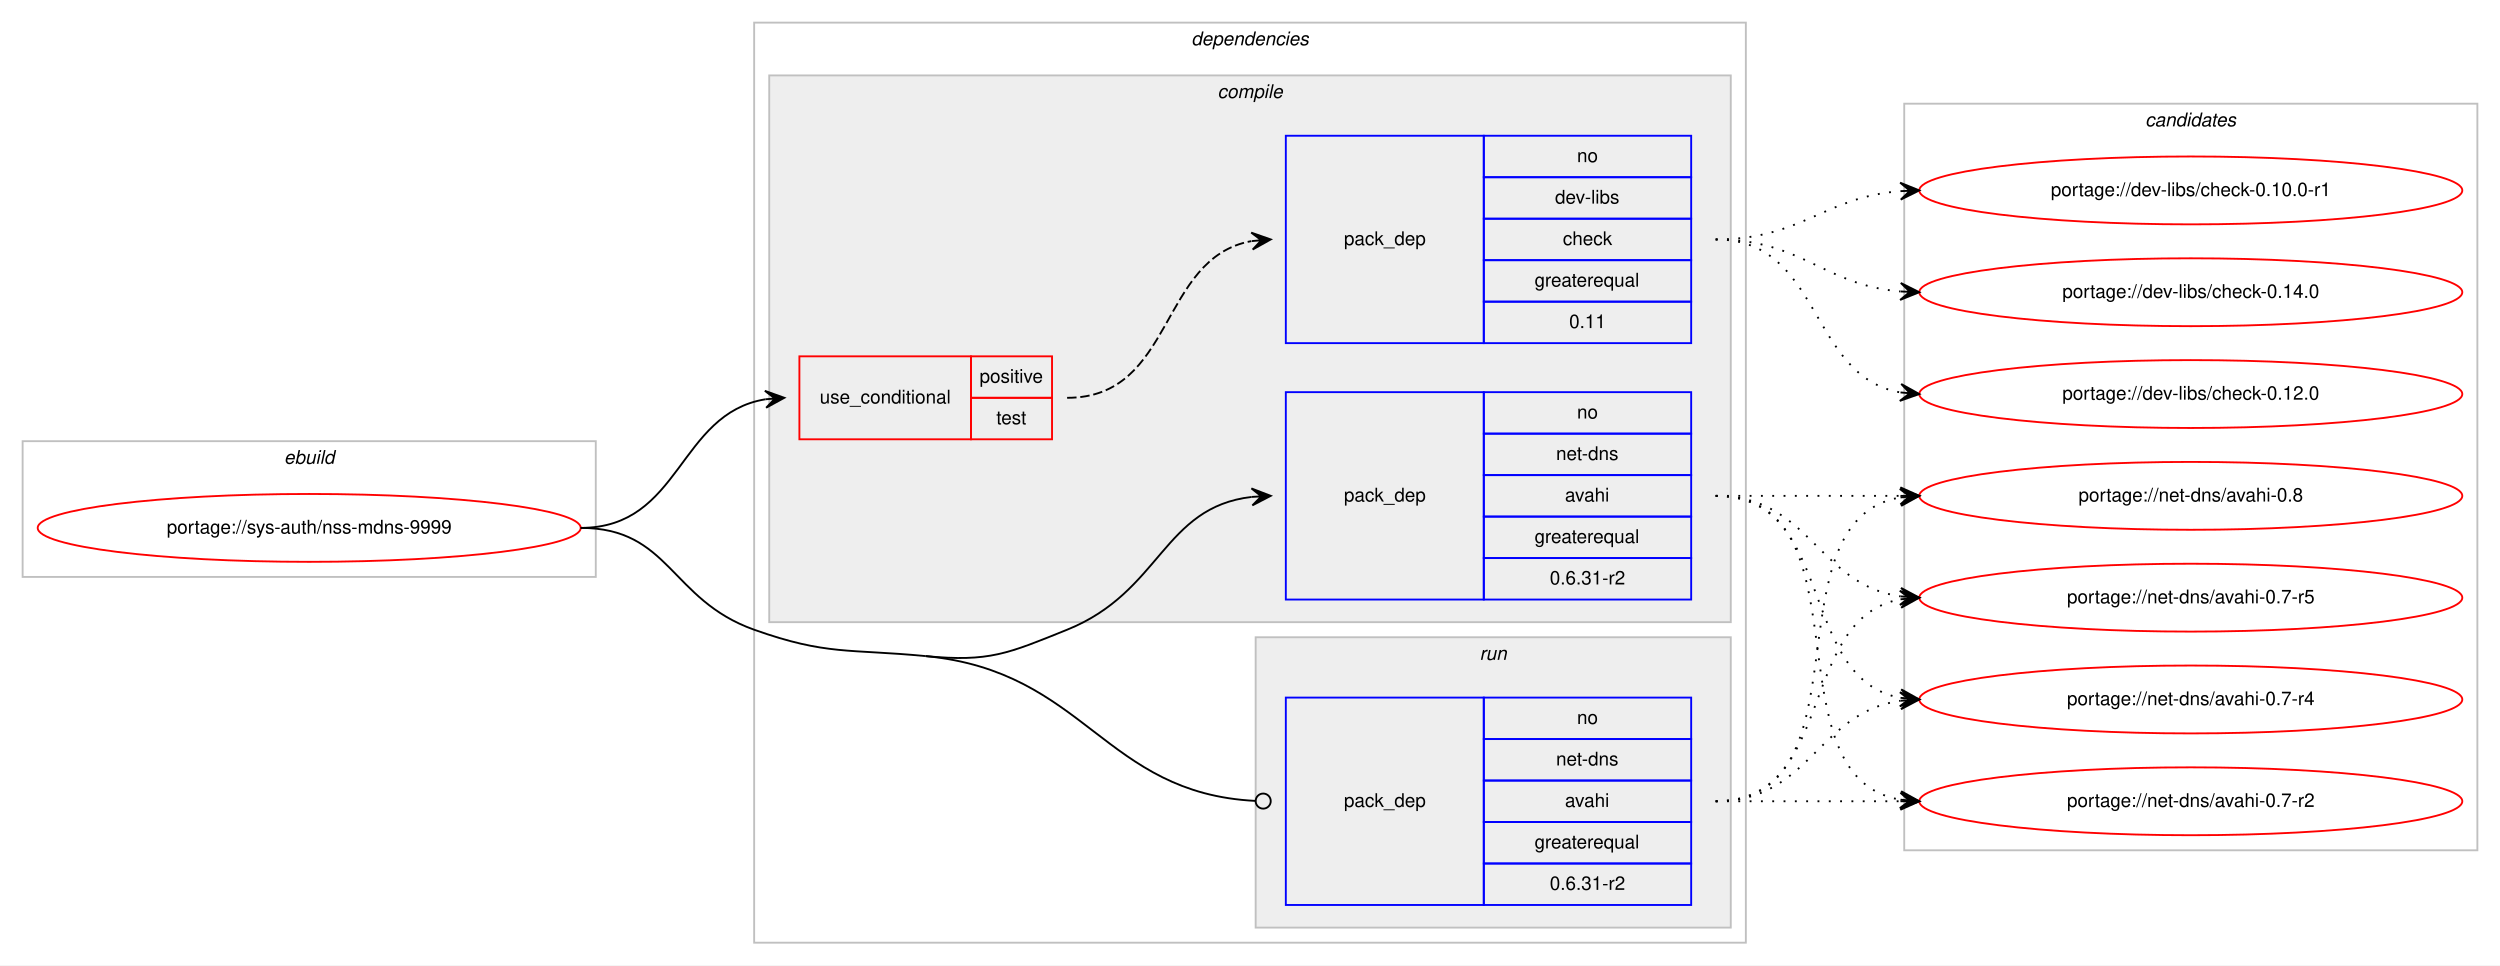
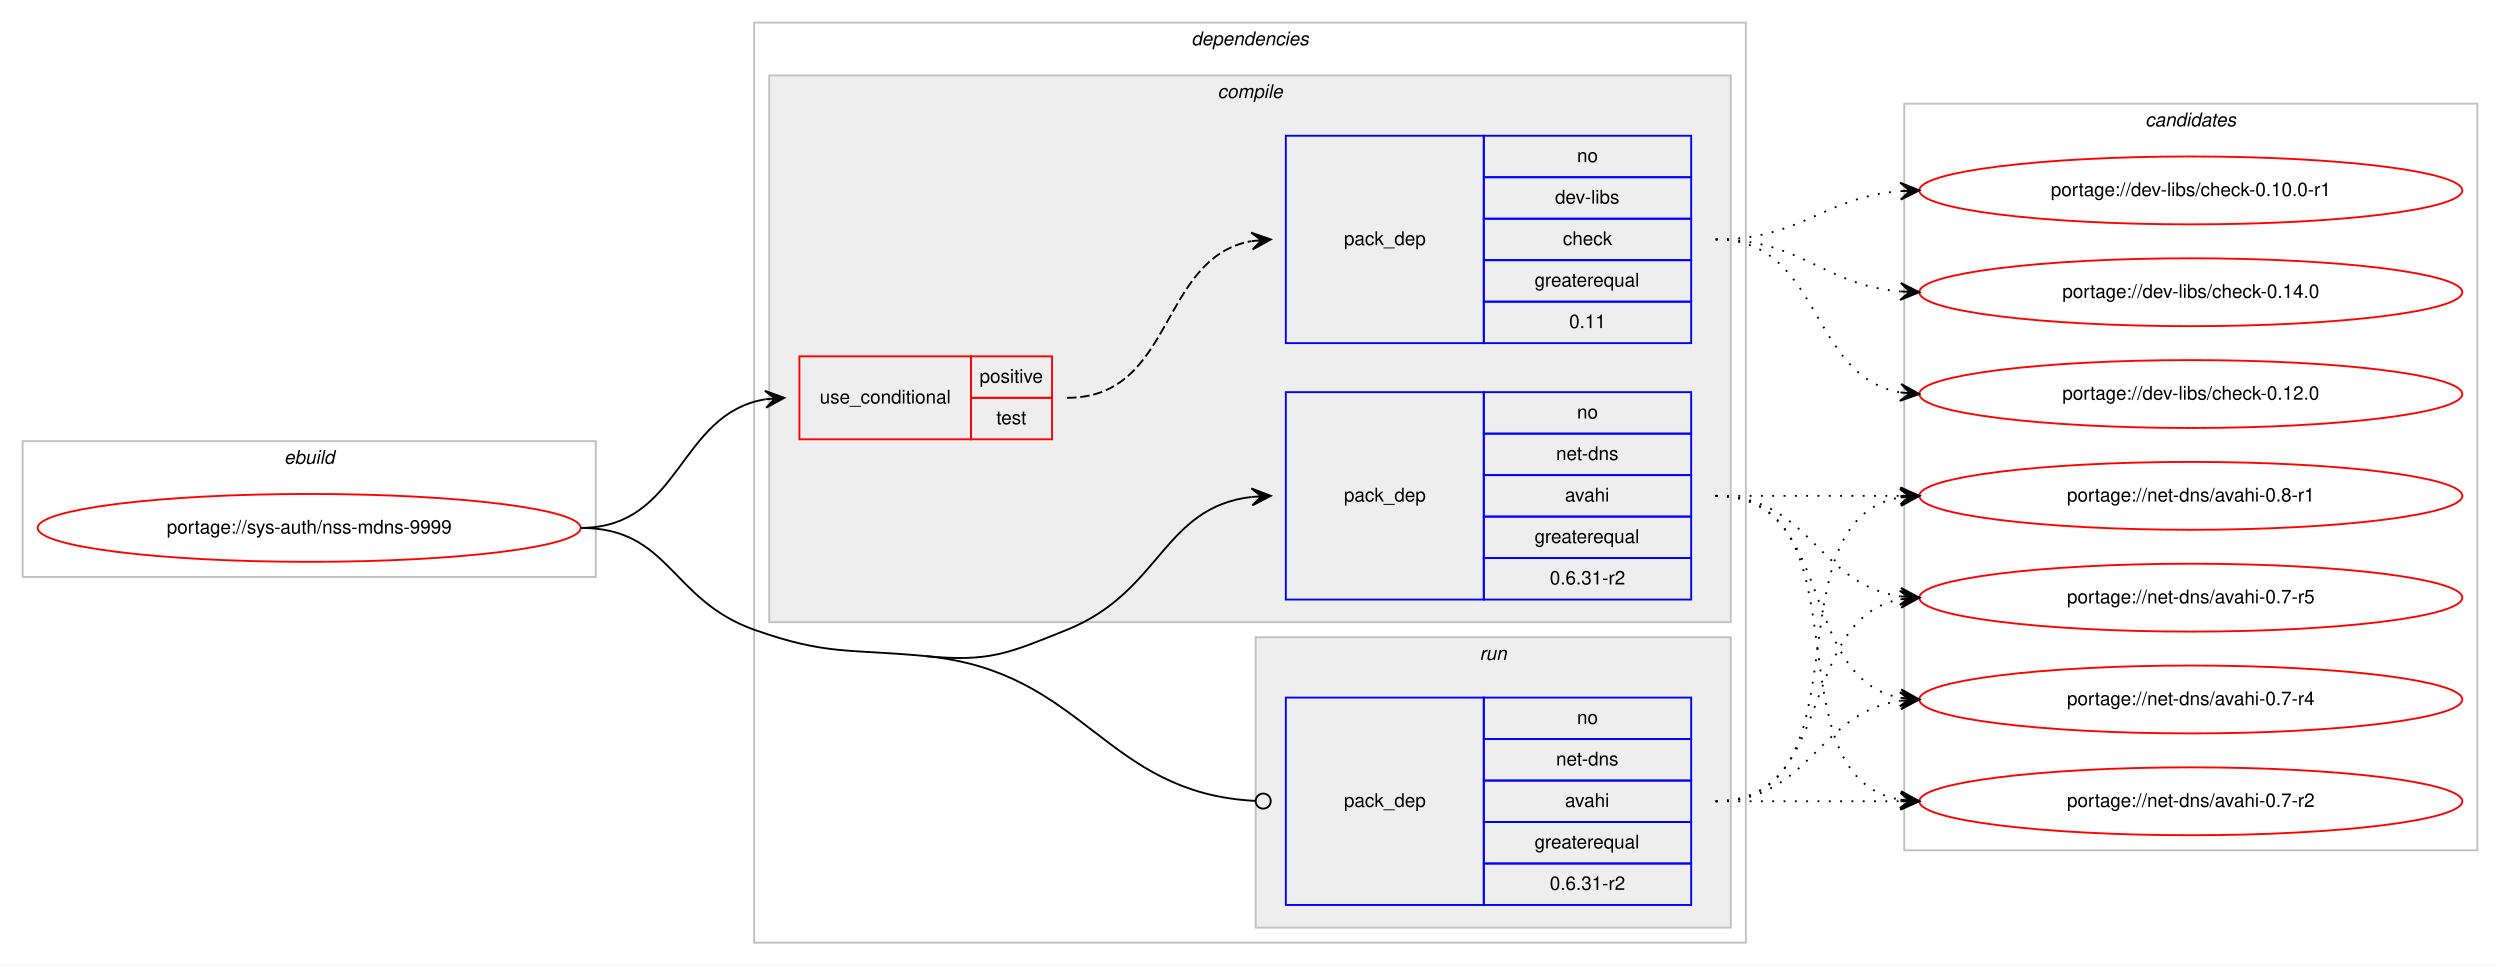
<svg xmlns="http://www.w3.org/2000/svg" xmlns:xlink="http://www.w3.org/1999/xlink" width="1326pt" height="512pt" viewBox="0.00 0.00 1326.00 512.00">
  <g id="graph0" class="graph" transform="scale(1 1) rotate(0) translate(4 508)">
    <polygon fill="#ffffff" stroke="transparent" points="-4,4 -4,-508 1322,-508 1322,4 -4,4" />
    <g id="clust1" class="cluster">
      <polygon fill="none" stroke="#c0c0c0" points="8,-202 8,-274 312,-274 312,-202 8,-202" />
      <text text-anchor="start" x="146.663" y="-262" font-family="Helvetica,sans-Serif" font-style="italic" font-size="10.00" fill="#000000">ebuild</text>
    </g>
    <g id="clust2" class="cluster">
      <polygon fill="none" stroke="#c0c0c0" points="396,-8 396,-496 922,-496 922,-8 396,-8" />
      <text text-anchor="start" x="627.875" y="-484" font-family="Helvetica,sans-Serif" font-style="italic" font-size="10.00" fill="#000000">dependencies</text>
    </g>
    <g id="clust3" class="cluster">
      <polygon fill="#eeeeee" stroke="#c0c0c0" points="404,-178 404,-468 914,-468 914,-178 404,-178" />
      <text text-anchor="start" x="641.778" y="-456" font-family="Helvetica,sans-Serif" font-style="italic" font-size="10.00" fill="#000000">compile</text>
    </g>
    <g id="clust8" class="cluster">
      <polygon fill="#eeeeee" stroke="#c0c0c0" points="662,-16 662,-170 914,-170 914,-16 662,-16" />
      <text text-anchor="start" x="780.777" y="-158" font-family="Helvetica,sans-Serif" font-style="italic" font-size="10.00" fill="#000000">run</text>
    </g>
    <g id="clust10" class="cluster">
      <polygon fill="none" stroke="#c0c0c0" points="1006,-57 1006,-453 1310,-453 1310,-57 1006,-57" />
      <text text-anchor="start" x="1133.824" y="-441" font-family="Helvetica,sans-Serif" font-style="italic" font-size="10.00" fill="#000000">candidates</text>
    </g>
    <g id="node1" class="node">
      <g id="a_node1">
        <a xlink:href="../sys-auth/nss-mdns-9999.svg" xlink:title="portage://sys-auth/nss-mdns-9999">
          <ellipse fill="none" stroke="#ff0000" cx="160" cy="-228" rx="144" ry="18" />
          <text text-anchor="middle" x="160" y="-225" font-family="Helvetica,sans-Serif" font-size="10.00" fill="#000000">portage://sys-auth/nss-mdns-9999</text>
        </a>
      </g>
    </g>
    <g id="node2" class="node">
      <polygon fill="none" stroke="#ff0000" points="420,-275 420,-319 511,-319 511,-275 420,-275" />
      <text text-anchor="start" x="430.767" y="-294" font-family="Helvetica,sans-Serif" font-size="10.00" fill="#000000">use_conditional</text>
      <polygon fill="none" stroke="#ff0000" points="511,-297 511,-319 554,-319 554,-297 511,-297" />
      <text text-anchor="start" x="515.553" y="-305" font-family="Helvetica,sans-Serif" font-size="10.00" fill="#000000">positive</text>
      <polygon fill="none" stroke="#ff0000" points="511,-275 511,-297 554,-297 554,-275 511,-275" />
      <text text-anchor="start" x="524.442" y="-283" font-family="Helvetica,sans-Serif" font-size="10.00" fill="#000000">test</text>
    </g>
    <g id="edge2" class="edge">
      <path fill="none" stroke="#000000" d="M304,-228C357.4,-228 355.534,-288.644 402.026,-296.225" />
      <polygon fill="#000000" stroke="#000000" points="412,-297 401.681,-300.712 407.015,-296.613 402.03,-296.225 402.03,-296.225 402.03,-296.225 407.015,-296.613 402.379,-291.739 412,-297 412,-297" />
    </g>
    <g id="node4" class="node">
      <polygon fill="none" stroke="#0000ff" points="678,-190 678,-300 783,-300 783,-190 678,-190" />
      <text text-anchor="start" x="708.823" y="-242" font-family="Helvetica,sans-Serif" font-size="10.00" fill="#000000">pack_dep</text>
      <polygon fill="none" stroke="#0000ff" points="783,-278 783,-300 893,-300 893,-278 783,-278" />
      <text text-anchor="start" x="832.441" y="-286" font-family="Helvetica,sans-Serif" font-size="10.00" fill="#000000">no</text>
      <polygon fill="none" stroke="#0000ff" points="783,-256 783,-278 893,-278 893,-256 783,-256" />
      <text text-anchor="start" x="821.328" y="-264" font-family="Helvetica,sans-Serif" font-size="10.00" fill="#000000">net-dns</text>
      <polygon fill="none" stroke="#0000ff" points="783,-234 783,-256 893,-256 893,-234 783,-234" />
      <text text-anchor="start" x="826.052" y="-242" font-family="Helvetica,sans-Serif" font-size="10.00" fill="#000000">avahi</text>
      <polygon fill="none" stroke="#0000ff" points="783,-212 783,-234 893,-234 893,-212 783,-212" />
      <text text-anchor="start" x="809.936" y="-220" font-family="Helvetica,sans-Serif" font-size="10.00" fill="#000000">greaterequal</text>
      <polygon fill="none" stroke="#0000ff" points="783,-190 783,-212 893,-212 893,-190 783,-190" />
      <text text-anchor="start" x="817.995" y="-198" font-family="Helvetica,sans-Serif" font-size="10.00" fill="#000000">0.6.31-r2</text>
    </g>
    <g id="edge3" class="edge">
      <path fill="none" stroke="#000000" d="M487,-160C520.753,-156.754 530.548,-161.326 562,-174 611.95,-194.128 612.678,-238.918 659.906,-244.439" />
      <polygon fill="#000000" stroke="#000000" points="670,-245 659.765,-248.938 665.008,-244.722 660.015,-244.445 660.015,-244.445 660.015,-244.445 665.008,-244.722 660.265,-239.951 670,-245 670,-245" />
    </g>
    <g id="node5" class="node">
      <polygon fill="none" stroke="#0000ff" points="678,-28 678,-138 783,-138 783,-28 678,-28" />
      <text text-anchor="start" x="708.823" y="-80" font-family="Helvetica,sans-Serif" font-size="10.00" fill="#000000">pack_dep</text>
      <polygon fill="none" stroke="#0000ff" points="783,-116 783,-138 893,-138 893,-116 783,-116" />
      <text text-anchor="start" x="832.441" y="-124" font-family="Helvetica,sans-Serif" font-size="10.00" fill="#000000">no</text>
      <polygon fill="none" stroke="#0000ff" points="783,-94 783,-116 893,-116 893,-94 783,-94" />
      <text text-anchor="start" x="821.328" y="-102" font-family="Helvetica,sans-Serif" font-size="10.00" fill="#000000">net-dns</text>
      <polygon fill="none" stroke="#0000ff" points="783,-72 783,-94 893,-94 893,-72 783,-72" />
      <text text-anchor="start" x="826.052" y="-80" font-family="Helvetica,sans-Serif" font-size="10.00" fill="#000000">avahi</text>
      <polygon fill="none" stroke="#0000ff" points="783,-50 783,-72 893,-72 893,-50 783,-50" />
      <text text-anchor="start" x="809.936" y="-58" font-family="Helvetica,sans-Serif" font-size="10.00" fill="#000000">greaterequal</text>
      <polygon fill="none" stroke="#0000ff" points="783,-28 783,-50 893,-50 893,-28 783,-28" />
      <text text-anchor="start" x="817.995" y="-36" font-family="Helvetica,sans-Serif" font-size="10.00" fill="#000000">0.6.31-r2</text>
    </g>
    <g id="edge4" class="edge">
      <path fill="none" stroke="#000000" d="M487,-160C572.09,-151.817 581.248,-87.226 661.961,-83.197" />
      <ellipse fill="none" stroke="#000000" cx="666.001" cy="-83.098" rx="4" ry="4" />
      <path fill="none" stroke="#000000" d="M304,-228C351.412,-228 351.329,-189.888 396,-174 434.554,-160.288 446.268,-163.917 487,-160" />
    </g>
    <g id="node3" class="node">
      <polygon fill="none" stroke="#0000ff" points="678,-326 678,-436 783,-436 783,-326 678,-326" />
      <text text-anchor="start" x="708.823" y="-378" font-family="Helvetica,sans-Serif" font-size="10.00" fill="#000000">pack_dep</text>
      <polygon fill="none" stroke="#0000ff" points="783,-414 783,-436 893,-436 893,-414 783,-414" />
      <text text-anchor="start" x="832.441" y="-422" font-family="Helvetica,sans-Serif" font-size="10.00" fill="#000000">no</text>
      <polygon fill="none" stroke="#0000ff" points="783,-392 783,-414 893,-414 893,-392 783,-392" />
      <text text-anchor="start" x="820.778" y="-400" font-family="Helvetica,sans-Serif" font-size="10.00" fill="#000000">dev-libs</text>
      <polygon fill="none" stroke="#0000ff" points="783,-370 783,-392 893,-392 893,-370 783,-370" />
      <text text-anchor="start" x="824.941" y="-378" font-family="Helvetica,sans-Serif" font-size="10.00" fill="#000000">check</text>
      <polygon fill="none" stroke="#0000ff" points="783,-348 783,-370 893,-370 893,-348 783,-348" />
      <text text-anchor="start" x="809.936" y="-356" font-family="Helvetica,sans-Serif" font-size="10.00" fill="#000000">greaterequal</text>
      <polygon fill="none" stroke="#0000ff" points="783,-326 783,-348 893,-348 893,-326 783,-326" />
      <text text-anchor="start" x="828.272" y="-334" font-family="Helvetica,sans-Serif" font-size="10.00" fill="#000000">0.11</text>
    </g>
    <g id="edge1" class="edge">
      <path fill="none" stroke="#000000" stroke-dasharray="5,2" d="M562,-297C619.128,-297 610.567,-371.136 659.74,-380.113" />
      <polygon fill="#000000" stroke="#000000" points="670,-381 659.65,-384.622 665.019,-380.57 660.037,-380.139 660.037,-380.139 660.037,-380.139 665.019,-380.57 660.424,-375.656 670,-381 670,-381" />
    </g>
    <g id="node6" class="node">
      <g id="a_node6">
        <a xlink:href="../dev-libs/check-0.14.0.svg" xlink:title="portage://dev-libs/check-0.14.0">
          <ellipse fill="none" stroke="#ff0000" cx="1158" cy="-353" rx="144" ry="18" />
          <text text-anchor="middle" x="1158" y="-350" font-family="Helvetica,sans-Serif" font-size="10.00" fill="#000000">portage://dev-libs/check-0.14.0</text>
        </a>
      </g>
    </g>
    <g id="edge5" class="edge">
      <path fill="none" stroke="#000000" stroke-dasharray="1,5" d="M906,-381C952.004,-381 962.924,-356.901 1003.857,-353.418" />
      <polygon fill="#000000" stroke="#000000" points="1014,-353 1004.194,-357.908 1009.004,-353.206 1004.009,-353.411 1004.009,-353.411 1004.009,-353.411 1009.004,-353.206 1003.823,-348.915 1014,-353 1014,-353" />
    </g>
    <g id="node7" class="node">
      <g id="a_node7">
        <a xlink:href="../dev-libs/check-0.12.0.svg" xlink:title="portage://dev-libs/check-0.12.0">
          <ellipse fill="none" stroke="#ff0000" cx="1158" cy="-299" rx="144" ry="18" />
          <text text-anchor="middle" x="1158" y="-296" font-family="Helvetica,sans-Serif" font-size="10.00" fill="#000000">portage://dev-libs/check-0.12.0</text>
        </a>
      </g>
    </g>
    <g id="edge6" class="edge">
      <path fill="none" stroke="#000000" stroke-dasharray="1,5" d="M906,-381C962.619,-381 954.983,-308.629 1003.821,-299.865" />
      <polygon fill="#000000" stroke="#000000" points="1014,-299 1004.417,-304.331 1009.018,-299.424 1004.036,-299.847 1004.036,-299.847 1004.036,-299.847 1009.018,-299.424 1003.655,-295.363 1014,-299 1014,-299" />
    </g>
    <g id="node8" class="node">
      <g id="a_node8">
        <a xlink:href="../dev-libs/check-0.10.0-r1.svg" xlink:title="portage://dev-libs/check-0.10.0-r1">
          <ellipse fill="none" stroke="#ff0000" cx="1158" cy="-407" rx="144" ry="18" />
          <text text-anchor="middle" x="1158" y="-404" font-family="Helvetica,sans-Serif" font-size="10.00" fill="#000000">portage://dev-libs/check-0.10.0-r1</text>
        </a>
      </g>
    </g>
    <g id="edge7" class="edge">
      <path fill="none" stroke="#000000" stroke-dasharray="1,5" d="M906,-381C951.803,-381 963.081,-403.378 1003.895,-406.612" />
      <polygon fill="#000000" stroke="#000000" points="1014,-407 1003.835,-411.113 1009.004,-406.808 1004.007,-406.616 1004.007,-406.616 1004.007,-406.616 1009.004,-406.808 1004.18,-402.12 1014,-407 1014,-407" />
    </g>
    <g id="node9" class="node">
      <g id="a_node9">
-         <a xlink:href="../net-dns/avahi-0.8.svg" xlink:title="portage://net-dns/avahi-0.8">
+         <a xlink:href="../net-dns/avahi-0.8-r1.svg" xlink:title="portage://net-dns/avahi-0.8-r1">
          <ellipse fill="none" stroke="#ff0000" cx="1158" cy="-245" rx="144" ry="18" />
-           <text text-anchor="middle" x="1158" y="-242" font-family="Helvetica,sans-Serif" font-size="10.00" fill="#000000">portage://net-dns/avahi-0.8</text>
+           <text text-anchor="middle" x="1158" y="-242" font-family="Helvetica,sans-Serif" font-size="10.00" fill="#000000">portage://net-dns/avahi-0.8-r1</text>
        </a>
      </g>
    </g>
    <g id="edge8" class="edge">
      <path fill="none" stroke="#000000" stroke-dasharray="1,5" d="M906,-245C950.438,-245 964.02,-245 1003.878,-245" />
      <polygon fill="#000000" stroke="#000000" points="1014,-245 1004,-249.5 1009,-245 1004,-245 1004,-245 1004,-245 1009,-245 1004,-240.5 1014,-245 1014,-245" />
    </g>
    <g id="node10" class="node">
      <g id="a_node10">
        <a xlink:href="../net-dns/avahi-0.7-r5.svg" xlink:title="portage://net-dns/avahi-0.7-r5">
          <ellipse fill="none" stroke="#ff0000" cx="1158" cy="-191" rx="144" ry="18" />
          <text text-anchor="middle" x="1158" y="-188" font-family="Helvetica,sans-Serif" font-size="10.00" fill="#000000">portage://net-dns/avahi-0.7-r5</text>
        </a>
      </g>
    </g>
    <g id="edge9" class="edge">
      <path fill="none" stroke="#000000" stroke-dasharray="1,5" d="M906,-245C956.102,-245 960.012,-197.934 1003.979,-191.683" />
      <polygon fill="#000000" stroke="#000000" points="1014,-191 1004.329,-196.169 1009.012,-191.34 1004.023,-191.68 1004.023,-191.68 1004.023,-191.68 1009.012,-191.34 1003.717,-187.19 1014,-191 1014,-191" />
    </g>
    <g id="node11" class="node">
      <g id="a_node11">
        <a xlink:href="../net-dns/avahi-0.7-r4.svg" xlink:title="portage://net-dns/avahi-0.7-r4">
          <ellipse fill="none" stroke="#ff0000" cx="1158" cy="-137" rx="144" ry="18" />
          <text text-anchor="middle" x="1158" y="-134" font-family="Helvetica,sans-Serif" font-size="10.00" fill="#000000">portage://net-dns/avahi-0.7-r4</text>
        </a>
      </g>
    </g>
    <g id="edge10" class="edge">
      <path fill="none" stroke="#000000" stroke-dasharray="1,5" d="M906,-245C970.303,-245 948.78,-148.09 1004.031,-137.869" />
      <polygon fill="#000000" stroke="#000000" points="1014,-137 1004.429,-142.352 1009.019,-137.434 1004.038,-137.869 1004.038,-137.869 1004.038,-137.869 1009.019,-137.434 1003.647,-133.386 1014,-137 1014,-137" />
    </g>
    <g id="node12" class="node">
      <g id="a_node12">
        <a xlink:href="../net-dns/avahi-0.7-r2.svg" xlink:title="portage://net-dns/avahi-0.7-r2">
          <ellipse fill="none" stroke="#ff0000" cx="1158" cy="-83" rx="144" ry="18" />
          <text text-anchor="middle" x="1158" y="-80" font-family="Helvetica,sans-Serif" font-size="10.00" fill="#000000">portage://net-dns/avahi-0.7-r2</text>
        </a>
      </g>
    </g>
    <g id="edge11" class="edge">
      <path fill="none" stroke="#000000" stroke-dasharray="1,5" d="M906,-245C988.815,-245 932.779,-96.623 1003.661,-83.872" />
      <polygon fill="#000000" stroke="#000000" points="1014,-83 1004.413,-88.324 1009.018,-83.42 1004.035,-83.84 1004.035,-83.84 1004.035,-83.84 1009.018,-83.42 1003.657,-79.356 1014,-83 1014,-83" />
    </g>
    <g id="edge12" class="edge">
      <path fill="none" stroke="#000000" stroke-dasharray="1,5" d="M906,-83C988.815,-83 932.779,-231.377 1003.661,-244.128" />
      <polygon fill="#000000" stroke="#000000" points="1014,-245 1003.657,-248.644 1009.018,-244.58 1004.035,-244.16 1004.035,-244.16 1004.035,-244.16 1009.018,-244.58 1004.413,-239.676 1014,-245 1014,-245" />
    </g>
    <g id="edge13" class="edge">
      <path fill="none" stroke="#000000" stroke-dasharray="1,5" d="M906,-83C970.303,-83 948.78,-179.91 1004.031,-190.131" />
      <polygon fill="#000000" stroke="#000000" points="1014,-191 1003.647,-194.614 1009.019,-190.566 1004.038,-190.131 1004.038,-190.131 1004.038,-190.131 1009.019,-190.566 1004.429,-185.648 1014,-191 1014,-191" />
    </g>
    <g id="edge14" class="edge">
      <path fill="none" stroke="#000000" stroke-dasharray="1,5" d="M906,-83C956.102,-83 960.012,-130.066 1003.979,-136.317" />
      <polygon fill="#000000" stroke="#000000" points="1014,-137 1003.717,-140.81 1009.012,-136.66 1004.023,-136.32 1004.023,-136.32 1004.023,-136.32 1009.012,-136.66 1004.329,-131.831 1014,-137 1014,-137" />
    </g>
    <g id="edge15" class="edge">
      <path fill="none" stroke="#000000" stroke-dasharray="1,5" d="M906,-83C950.438,-83 964.02,-83 1003.878,-83" />
      <polygon fill="#000000" stroke="#000000" points="1014,-83 1004,-87.5 1009,-83 1004,-83 1004,-83 1004,-83 1009,-83 1004,-78.5 1014,-83 1014,-83" />
    </g>
  </g>
</svg>
